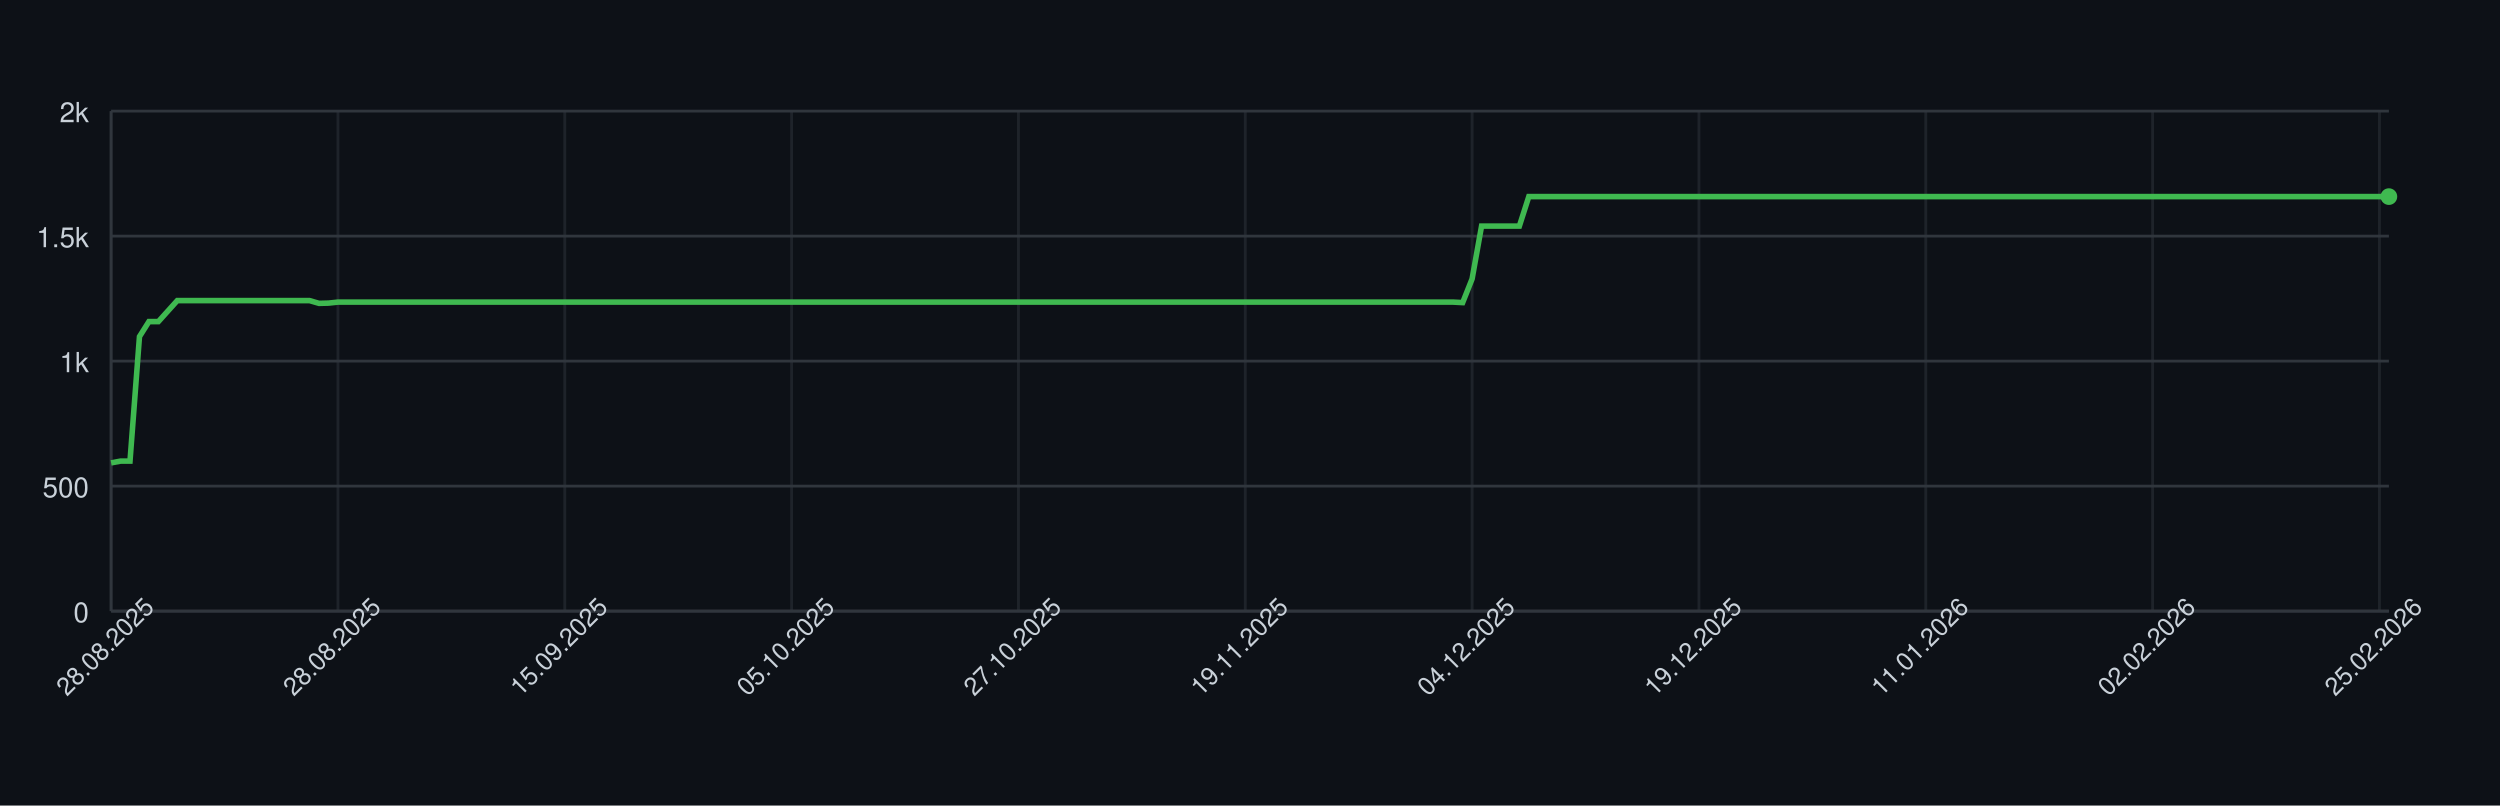
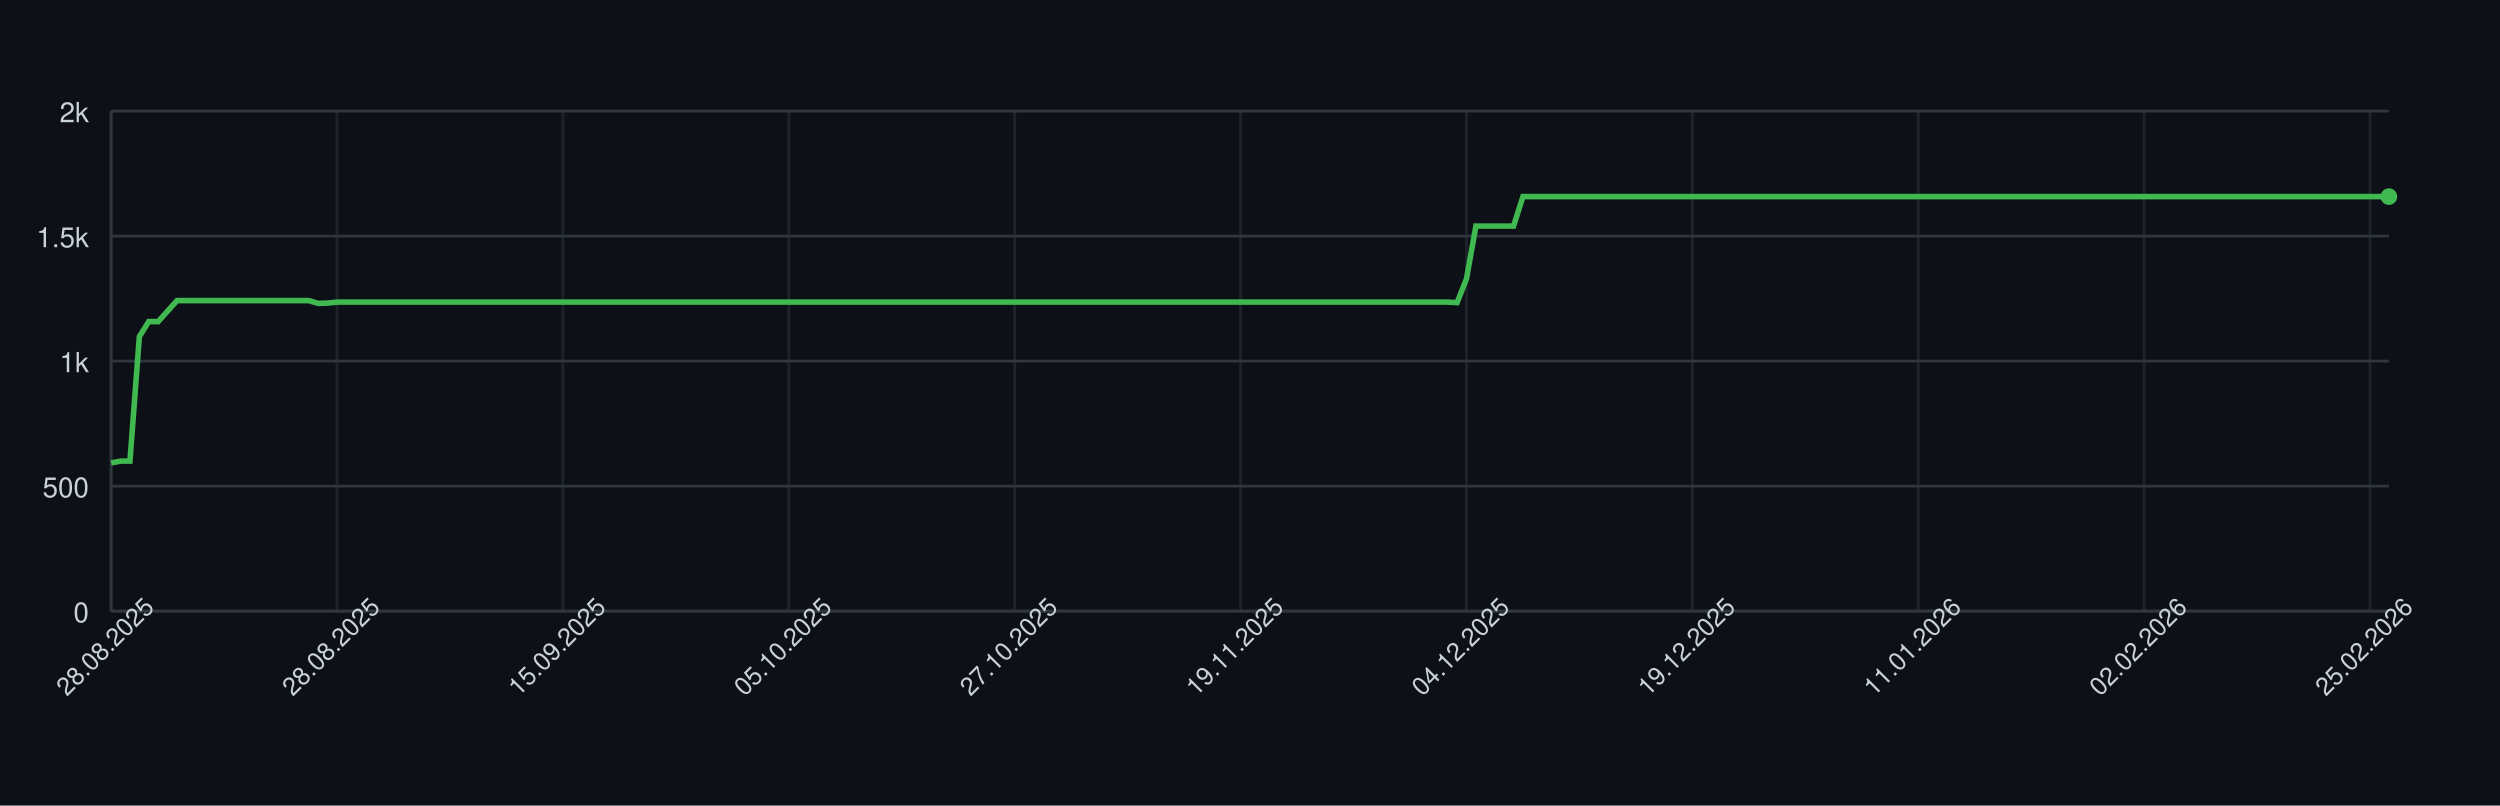
<svg xmlns="http://www.w3.org/2000/svg" width="900" height="290" style="font-family: -apple-system, BlinkMacSystemFont, 'Segoe UI', Helvetica, Arial, sans-serif;">
  <rect width="100%" height="100%" fill="#0d1117" />
  <g>
    <line x1="40" y1="220.00" x2="860" y2="220.00" stroke="#30363d" />
    <text x="32" y="224.00" font-size="10" fill="#c9d1d9" text-anchor="end">0</text>
    <line x1="40" y1="175.00" x2="860" y2="175.00" stroke="#30363d" />
    <text x="32" y="179.00" font-size="10" fill="#c9d1d9" text-anchor="end">500</text>
    <line x1="40" y1="130.00" x2="860" y2="130.00" stroke="#30363d" />
    <text x="32" y="134.00" font-size="10" fill="#c9d1d9" text-anchor="end">1k</text>
    <line x1="40" y1="85.00" x2="860" y2="85.00" stroke="#30363d" />
    <text x="32" y="89.00" font-size="10" fill="#c9d1d9" text-anchor="end">1.5k</text>
    <line x1="40" y1="40.00" x2="860" y2="40.00" stroke="#30363d" />
    <text x="32" y="44.00" font-size="10" fill="#c9d1d9" text-anchor="end">2k</text>
    <line x1="40.00" y1="40" x2="40.00" y2="220" stroke="#30363d" opacity="0.5" />
-     <line x1="121.66" y1="40" x2="121.66" y2="220" stroke="#30363d" opacity="0.5" />
-     <line x1="203.32" y1="40" x2="203.32" y2="220" stroke="#30363d" opacity="0.5" />
-     <line x1="284.98" y1="40" x2="284.98" y2="220" stroke="#30363d" opacity="0.5" />
-     <line x1="366.64" y1="40" x2="366.64" y2="220" stroke="#30363d" opacity="0.5" />
-     <line x1="448.30" y1="40" x2="448.30" y2="220" stroke="#30363d" opacity="0.5" />
-     <line x1="529.96" y1="40" x2="529.96" y2="220" stroke="#30363d" opacity="0.5" />
-     <line x1="611.62" y1="40" x2="611.62" y2="220" stroke="#30363d" opacity="0.5" />
-     <line x1="693.28" y1="40" x2="693.28" y2="220" stroke="#30363d" opacity="0.5" />
-     <line x1="774.94" y1="40" x2="774.94" y2="220" stroke="#30363d" opacity="0.5" />
-     <line x1="856.60" y1="40" x2="856.60" y2="220" stroke="#30363d" opacity="0.5" />
+     <line x1="121.32" y1="40" x2="121.32" y2="220" stroke="#30363d" opacity="0.5" />
+     <line x1="202.64" y1="40" x2="202.64" y2="220" stroke="#30363d" opacity="0.5" />
+     <line x1="283.97" y1="40" x2="283.97" y2="220" stroke="#30363d" opacity="0.5" />
+     <line x1="365.29" y1="40" x2="365.29" y2="220" stroke="#30363d" opacity="0.5" />
+     <line x1="446.61" y1="40" x2="446.61" y2="220" stroke="#30363d" opacity="0.5" />
+     <line x1="527.93" y1="40" x2="527.93" y2="220" stroke="#30363d" opacity="0.5" />
+     <line x1="609.26" y1="40" x2="609.26" y2="220" stroke="#30363d" opacity="0.5" />
+     <line x1="690.58" y1="40" x2="690.58" y2="220" stroke="#30363d" opacity="0.5" />
+     <line x1="771.90" y1="40" x2="771.90" y2="220" stroke="#30363d" opacity="0.5" />
+     <line x1="853.22" y1="40" x2="853.22" y2="220" stroke="#30363d" opacity="0.5" />
    <line x1="40" y1="220" x2="860" y2="220" stroke="#30363d" />
    <line x1="40" y1="40" x2="40" y2="220" stroke="#30363d" />
-     <path d="M 40.00 166.63 L 43.40 166.00 L 46.80 166.00 L 50.21 121.18 L 53.61 115.78 L 57.01 115.78 L 60.41 112.00 L 63.82 108.22 L 67.22 108.22 L 70.62 108.22 L 74.02 108.22 L 77.43 108.22 L 80.83 108.22 L 84.23 108.22 L 87.63 108.22 L 91.04 108.22 L 94.44 108.22 L 97.84 108.22 L 101.24 108.22 L 104.65 108.22 L 108.05 108.22 L 111.45 108.22 L 114.85 109.21 L 118.26 109.12 L 121.66 108.76 L 125.06 108.76 L 128.46 108.76 L 131.87 108.76 L 135.27 108.76 L 138.67 108.76 L 142.07 108.76 L 145.48 108.76 L 148.88 108.76 L 152.28 108.76 L 155.68 108.76 L 159.09 108.76 L 162.49 108.76 L 165.89 108.76 L 169.29 108.76 L 172.70 108.76 L 176.10 108.76 L 179.50 108.76 L 182.90 108.76 L 186.31 108.76 L 189.71 108.76 L 193.11 108.76 L 196.51 108.76 L 199.92 108.76 L 203.32 108.76 L 206.72 108.76 L 210.12 108.76 L 213.53 108.76 L 216.93 108.76 L 220.33 108.76 L 223.73 108.76 L 227.14 108.76 L 230.54 108.76 L 233.94 108.76 L 237.34 108.76 L 240.75 108.76 L 244.15 108.76 L 247.55 108.76 L 250.95 108.76 L 254.36 108.76 L 257.76 108.76 L 261.16 108.76 L 264.56 108.76 L 267.97 108.76 L 271.37 108.76 L 274.77 108.76 L 278.17 108.76 L 281.58 108.76 L 284.98 108.76 L 288.38 108.76 L 291.78 108.76 L 295.19 108.76 L 298.59 108.76 L 301.99 108.76 L 305.39 108.76 L 308.80 108.76 L 312.20 108.76 L 315.60 108.76 L 319.00 108.76 L 322.41 108.76 L 325.81 108.76 L 329.21 108.76 L 332.61 108.76 L 336.02 108.76 L 339.42 108.76 L 342.82 108.76 L 346.22 108.76 L 349.63 108.76 L 353.03 108.76 L 356.43 108.76 L 359.83 108.76 L 363.24 108.76 L 366.64 108.76 L 370.04 108.76 L 373.44 108.76 L 376.85 108.76 L 380.25 108.76 L 383.65 108.76 L 387.05 108.76 L 390.46 108.76 L 393.86 108.76 L 397.26 108.76 L 400.66 108.76 L 404.07 108.76 L 407.47 108.76 L 410.87 108.76 L 414.27 108.76 L 417.68 108.76 L 421.08 108.76 L 424.48 108.76 L 427.88 108.76 L 431.29 108.76 L 434.69 108.76 L 438.09 108.76 L 441.49 108.76 L 444.90 108.76 L 448.30 108.76 L 451.70 108.76 L 455.10 108.76 L 458.51 108.76 L 461.91 108.76 L 465.31 108.76 L 468.71 108.76 L 472.12 108.76 L 475.52 108.76 L 478.92 108.76 L 482.32 108.76 L 485.73 108.76 L 489.13 108.76 L 492.53 108.76 L 495.93 108.76 L 499.34 108.76 L 502.74 108.76 L 506.14 108.76 L 509.54 108.76 L 512.95 108.76 L 516.35 108.76 L 519.75 108.76 L 523.15 108.76 L 526.56 108.94 L 529.96 100.39 L 533.36 81.40 L 536.76 81.40 L 540.17 81.40 L 543.57 81.40 L 546.97 81.40 L 550.37 70.78 L 553.78 70.78 L 557.18 70.78 L 560.58 70.78 L 563.98 70.78 L 567.39 70.78 L 570.79 70.78 L 574.19 70.78 L 577.59 70.78 L 581.00 70.78 L 584.40 70.78 L 587.80 70.78 L 591.20 70.78 L 594.61 70.78 L 598.01 70.78 L 601.41 70.78 L 604.81 70.78 L 608.22 70.78 L 611.62 70.78 L 615.02 70.78 L 618.42 70.78 L 621.83 70.78 L 625.23 70.78 L 628.63 70.78 L 632.03 70.78 L 635.44 70.78 L 638.84 70.78 L 642.24 70.78 L 645.64 70.78 L 649.05 70.78 L 652.45 70.78 L 655.85 70.78 L 659.25 70.78 L 662.66 70.78 L 666.06 70.78 L 669.46 70.78 L 672.86 70.78 L 676.27 70.78 L 679.67 70.78 L 683.07 70.78 L 686.47 70.78 L 689.88 70.78 L 693.28 70.78 L 696.68 70.78 L 700.08 70.78 L 703.49 70.78 L 706.89 70.78 L 710.29 70.78 L 713.69 70.78 L 717.10 70.78 L 720.50 70.78 L 723.90 70.78 L 727.30 70.78 L 730.71 70.78 L 734.11 70.78 L 737.51 70.78 L 740.91 70.78 L 744.32 70.78 L 747.72 70.78 L 751.12 70.78 L 754.52 70.78 L 757.93 70.78 L 761.33 70.78 L 764.73 70.78 L 768.13 70.78 L 771.54 70.78 L 774.94 70.78 L 778.34 70.78 L 781.74 70.78 L 785.15 70.78 L 788.55 70.78 L 791.95 70.78 L 795.35 70.78 L 798.76 70.78 L 802.16 70.78 L 805.56 70.78 L 808.96 70.78 L 812.37 70.78 L 815.77 70.78 L 819.17 70.78 L 822.57 70.78 L 825.98 70.78 L 829.38 70.78 L 832.78 70.78 L 836.18 70.78 L 839.59 70.78 L 842.99 70.78 L 846.39 70.78 L 849.79 70.78 L 853.20 70.78 L 856.60 70.78 L 860.00 70.78" fill="none" stroke="#3fb950" stroke-width="2" />
+     <path d="M 40.00 166.63 L 43.39 166.00 L 46.78 166.00 L 50.17 121.18 L 53.55 115.78 L 56.94 115.78 L 60.33 112.00 L 63.72 108.22 L 67.11 108.22 L 70.50 108.22 L 73.88 108.22 L 77.27 108.22 L 80.66 108.22 L 84.05 108.22 L 87.44 108.22 L 90.83 108.22 L 94.21 108.22 L 97.60 108.22 L 100.99 108.22 L 104.38 108.22 L 107.77 108.22 L 111.16 108.22 L 114.55 109.21 L 117.93 109.12 L 121.32 108.76 L 124.71 108.76 L 128.10 108.76 L 131.49 108.76 L 134.88 108.76 L 138.26 108.76 L 141.65 108.76 L 145.04 108.76 L 148.43 108.76 L 151.82 108.76 L 155.21 108.76 L 158.60 108.76 L 161.98 108.76 L 165.37 108.76 L 168.76 108.76 L 172.15 108.76 L 175.54 108.76 L 178.93 108.76 L 182.31 108.76 L 185.70 108.76 L 189.09 108.76 L 192.48 108.76 L 195.87 108.76 L 199.26 108.76 L 202.64 108.76 L 206.03 108.76 L 209.42 108.76 L 212.81 108.76 L 216.20 108.76 L 219.59 108.76 L 222.98 108.76 L 226.36 108.76 L 229.75 108.76 L 233.14 108.76 L 236.53 108.76 L 239.92 108.76 L 243.31 108.76 L 246.69 108.76 L 250.08 108.76 L 253.47 108.76 L 256.86 108.76 L 260.25 108.76 L 263.64 108.76 L 267.02 108.76 L 270.41 108.76 L 273.80 108.76 L 277.19 108.76 L 280.58 108.76 L 283.97 108.76 L 287.36 108.76 L 290.74 108.76 L 294.13 108.76 L 297.52 108.76 L 300.91 108.76 L 304.30 108.76 L 307.69 108.76 L 311.07 108.76 L 314.46 108.76 L 317.85 108.76 L 321.24 108.76 L 324.63 108.76 L 328.02 108.76 L 331.40 108.76 L 334.79 108.76 L 338.18 108.76 L 341.57 108.76 L 344.96 108.76 L 348.35 108.76 L 351.74 108.76 L 355.12 108.76 L 358.51 108.76 L 361.90 108.76 L 365.29 108.76 L 368.68 108.76 L 372.07 108.76 L 375.45 108.76 L 378.84 108.76 L 382.23 108.76 L 385.62 108.76 L 389.01 108.76 L 392.40 108.76 L 395.79 108.76 L 399.17 108.76 L 402.56 108.76 L 405.95 108.76 L 409.34 108.76 L 412.73 108.76 L 416.12 108.76 L 419.50 108.76 L 422.89 108.76 L 426.28 108.76 L 429.67 108.76 L 433.06 108.76 L 436.45 108.76 L 439.83 108.76 L 443.22 108.76 L 446.61 108.76 L 450.00 108.76 L 453.39 108.76 L 456.78 108.76 L 460.17 108.76 L 463.55 108.76 L 466.94 108.76 L 470.33 108.76 L 473.72 108.76 L 477.11 108.76 L 480.50 108.76 L 483.88 108.76 L 487.27 108.76 L 490.66 108.76 L 494.05 108.76 L 497.44 108.76 L 500.83 108.76 L 504.21 108.76 L 507.60 108.76 L 510.99 108.76 L 514.38 108.76 L 517.77 108.76 L 521.16 108.76 L 524.55 108.94 L 527.93 100.39 L 531.32 81.40 L 534.71 81.40 L 538.10 81.40 L 541.49 81.40 L 544.88 81.40 L 548.26 70.78 L 551.65 70.78 L 555.04 70.78 L 558.43 70.78 L 561.82 70.78 L 565.21 70.78 L 568.60 70.78 L 571.98 70.78 L 575.37 70.78 L 578.76 70.78 L 582.15 70.78 L 585.54 70.78 L 588.93 70.78 L 592.31 70.78 L 595.70 70.78 L 599.09 70.78 L 602.48 70.78 L 605.87 70.78 L 609.26 70.78 L 612.64 70.78 L 616.03 70.78 L 619.42 70.78 L 622.81 70.78 L 626.20 70.78 L 629.59 70.78 L 632.98 70.78 L 636.36 70.78 L 639.75 70.78 L 643.14 70.78 L 646.53 70.78 L 649.92 70.78 L 653.31 70.78 L 656.69 70.78 L 660.08 70.78 L 663.47 70.78 L 666.86 70.78 L 670.25 70.78 L 673.64 70.78 L 677.02 70.78 L 680.41 70.78 L 683.80 70.78 L 687.19 70.78 L 690.58 70.78 L 693.97 70.78 L 697.36 70.78 L 700.74 70.78 L 704.13 70.78 L 707.52 70.78 L 710.91 70.78 L 714.30 70.78 L 717.69 70.78 L 721.07 70.78 L 724.46 70.78 L 727.85 70.78 L 731.24 70.78 L 734.63 70.78 L 738.02 70.78 L 741.40 70.78 L 744.79 70.78 L 748.18 70.78 L 751.57 70.78 L 754.96 70.78 L 758.35 70.78 L 761.74 70.78 L 765.12 70.78 L 768.51 70.78 L 771.90 70.78 L 775.29 70.78 L 778.68 70.78 L 782.07 70.78 L 785.45 70.78 L 788.84 70.78 L 792.23 70.78 L 795.62 70.78 L 799.01 70.78 L 802.40 70.78 L 805.79 70.78 L 809.17 70.78 L 812.56 70.78 L 815.95 70.78 L 819.34 70.78 L 822.73 70.78 L 826.12 70.78 L 829.50 70.78 L 832.89 70.78 L 836.28 70.78 L 839.67 70.78 L 843.06 70.78 L 846.45 70.78 L 849.83 70.78 L 853.22 70.78 L 856.61 70.78 L 860.00 70.78" fill="none" stroke="#3fb950" stroke-width="2" />
    <circle cx="860.00" cy="70.78" r="3" fill="#3fb950" />
    <text x="40.00" y="235.00" font-size="9" fill="#c9d1d9" text-anchor="middle" transform="rotate(-45 40.00 235.00)">28.08.2025</text>
-     <text x="121.66" y="235.00" font-size="9" fill="#c9d1d9" text-anchor="middle" transform="rotate(-45 121.66 235.00)">28.08.2025</text>
-     <text x="203.32" y="235.00" font-size="9" fill="#c9d1d9" text-anchor="middle" transform="rotate(-45 203.32 235.00)">15.09.2025</text>
-     <text x="284.98" y="235.00" font-size="9" fill="#c9d1d9" text-anchor="middle" transform="rotate(-45 284.98 235.00)">05.10.2025</text>
-     <text x="366.64" y="235.00" font-size="9" fill="#c9d1d9" text-anchor="middle" transform="rotate(-45 366.64 235.00)">27.10.2025</text>
-     <text x="448.30" y="235.00" font-size="9" fill="#c9d1d9" text-anchor="middle" transform="rotate(-45 448.30 235.00)">19.11.2025</text>
-     <text x="529.96" y="235.00" font-size="9" fill="#c9d1d9" text-anchor="middle" transform="rotate(-45 529.96 235.00)">04.12.2025</text>
-     <text x="611.62" y="235.00" font-size="9" fill="#c9d1d9" text-anchor="middle" transform="rotate(-45 611.62 235.00)">19.12.2025</text>
-     <text x="693.28" y="235.00" font-size="9" fill="#c9d1d9" text-anchor="middle" transform="rotate(-45 693.28 235.00)">11.01.2026</text>
-     <text x="774.94" y="235.00" font-size="9" fill="#c9d1d9" text-anchor="middle" transform="rotate(-45 774.94 235.00)">02.02.2026</text>
-     <text x="856.60" y="235.00" font-size="9" fill="#c9d1d9" text-anchor="middle" transform="rotate(-45 856.60 235.00)">25.02.2026</text>
+     <text x="121.32" y="235.00" font-size="9" fill="#c9d1d9" text-anchor="middle" transform="rotate(-45 121.32 235.00)">28.08.2025</text>
+     <text x="202.64" y="235.00" font-size="9" fill="#c9d1d9" text-anchor="middle" transform="rotate(-45 202.64 235.00)">15.09.2025</text>
+     <text x="283.97" y="235.00" font-size="9" fill="#c9d1d9" text-anchor="middle" transform="rotate(-45 283.97 235.00)">05.10.2025</text>
+     <text x="365.29" y="235.00" font-size="9" fill="#c9d1d9" text-anchor="middle" transform="rotate(-45 365.29 235.00)">27.10.2025</text>
+     <text x="446.61" y="235.00" font-size="9" fill="#c9d1d9" text-anchor="middle" transform="rotate(-45 446.61 235.00)">19.11.2025</text>
+     <text x="527.93" y="235.00" font-size="9" fill="#c9d1d9" text-anchor="middle" transform="rotate(-45 527.93 235.00)">04.12.2025</text>
+     <text x="609.26" y="235.00" font-size="9" fill="#c9d1d9" text-anchor="middle" transform="rotate(-45 609.26 235.00)">19.12.2025</text>
+     <text x="690.58" y="235.00" font-size="9" fill="#c9d1d9" text-anchor="middle" transform="rotate(-45 690.58 235.00)">11.01.2026</text>
+     <text x="771.90" y="235.00" font-size="9" fill="#c9d1d9" text-anchor="middle" transform="rotate(-45 771.90 235.00)">02.02.2026</text>
+     <text x="853.22" y="235.00" font-size="9" fill="#c9d1d9" text-anchor="middle" transform="rotate(-45 853.22 235.00)">25.02.2026</text>
  </g>
</svg>
